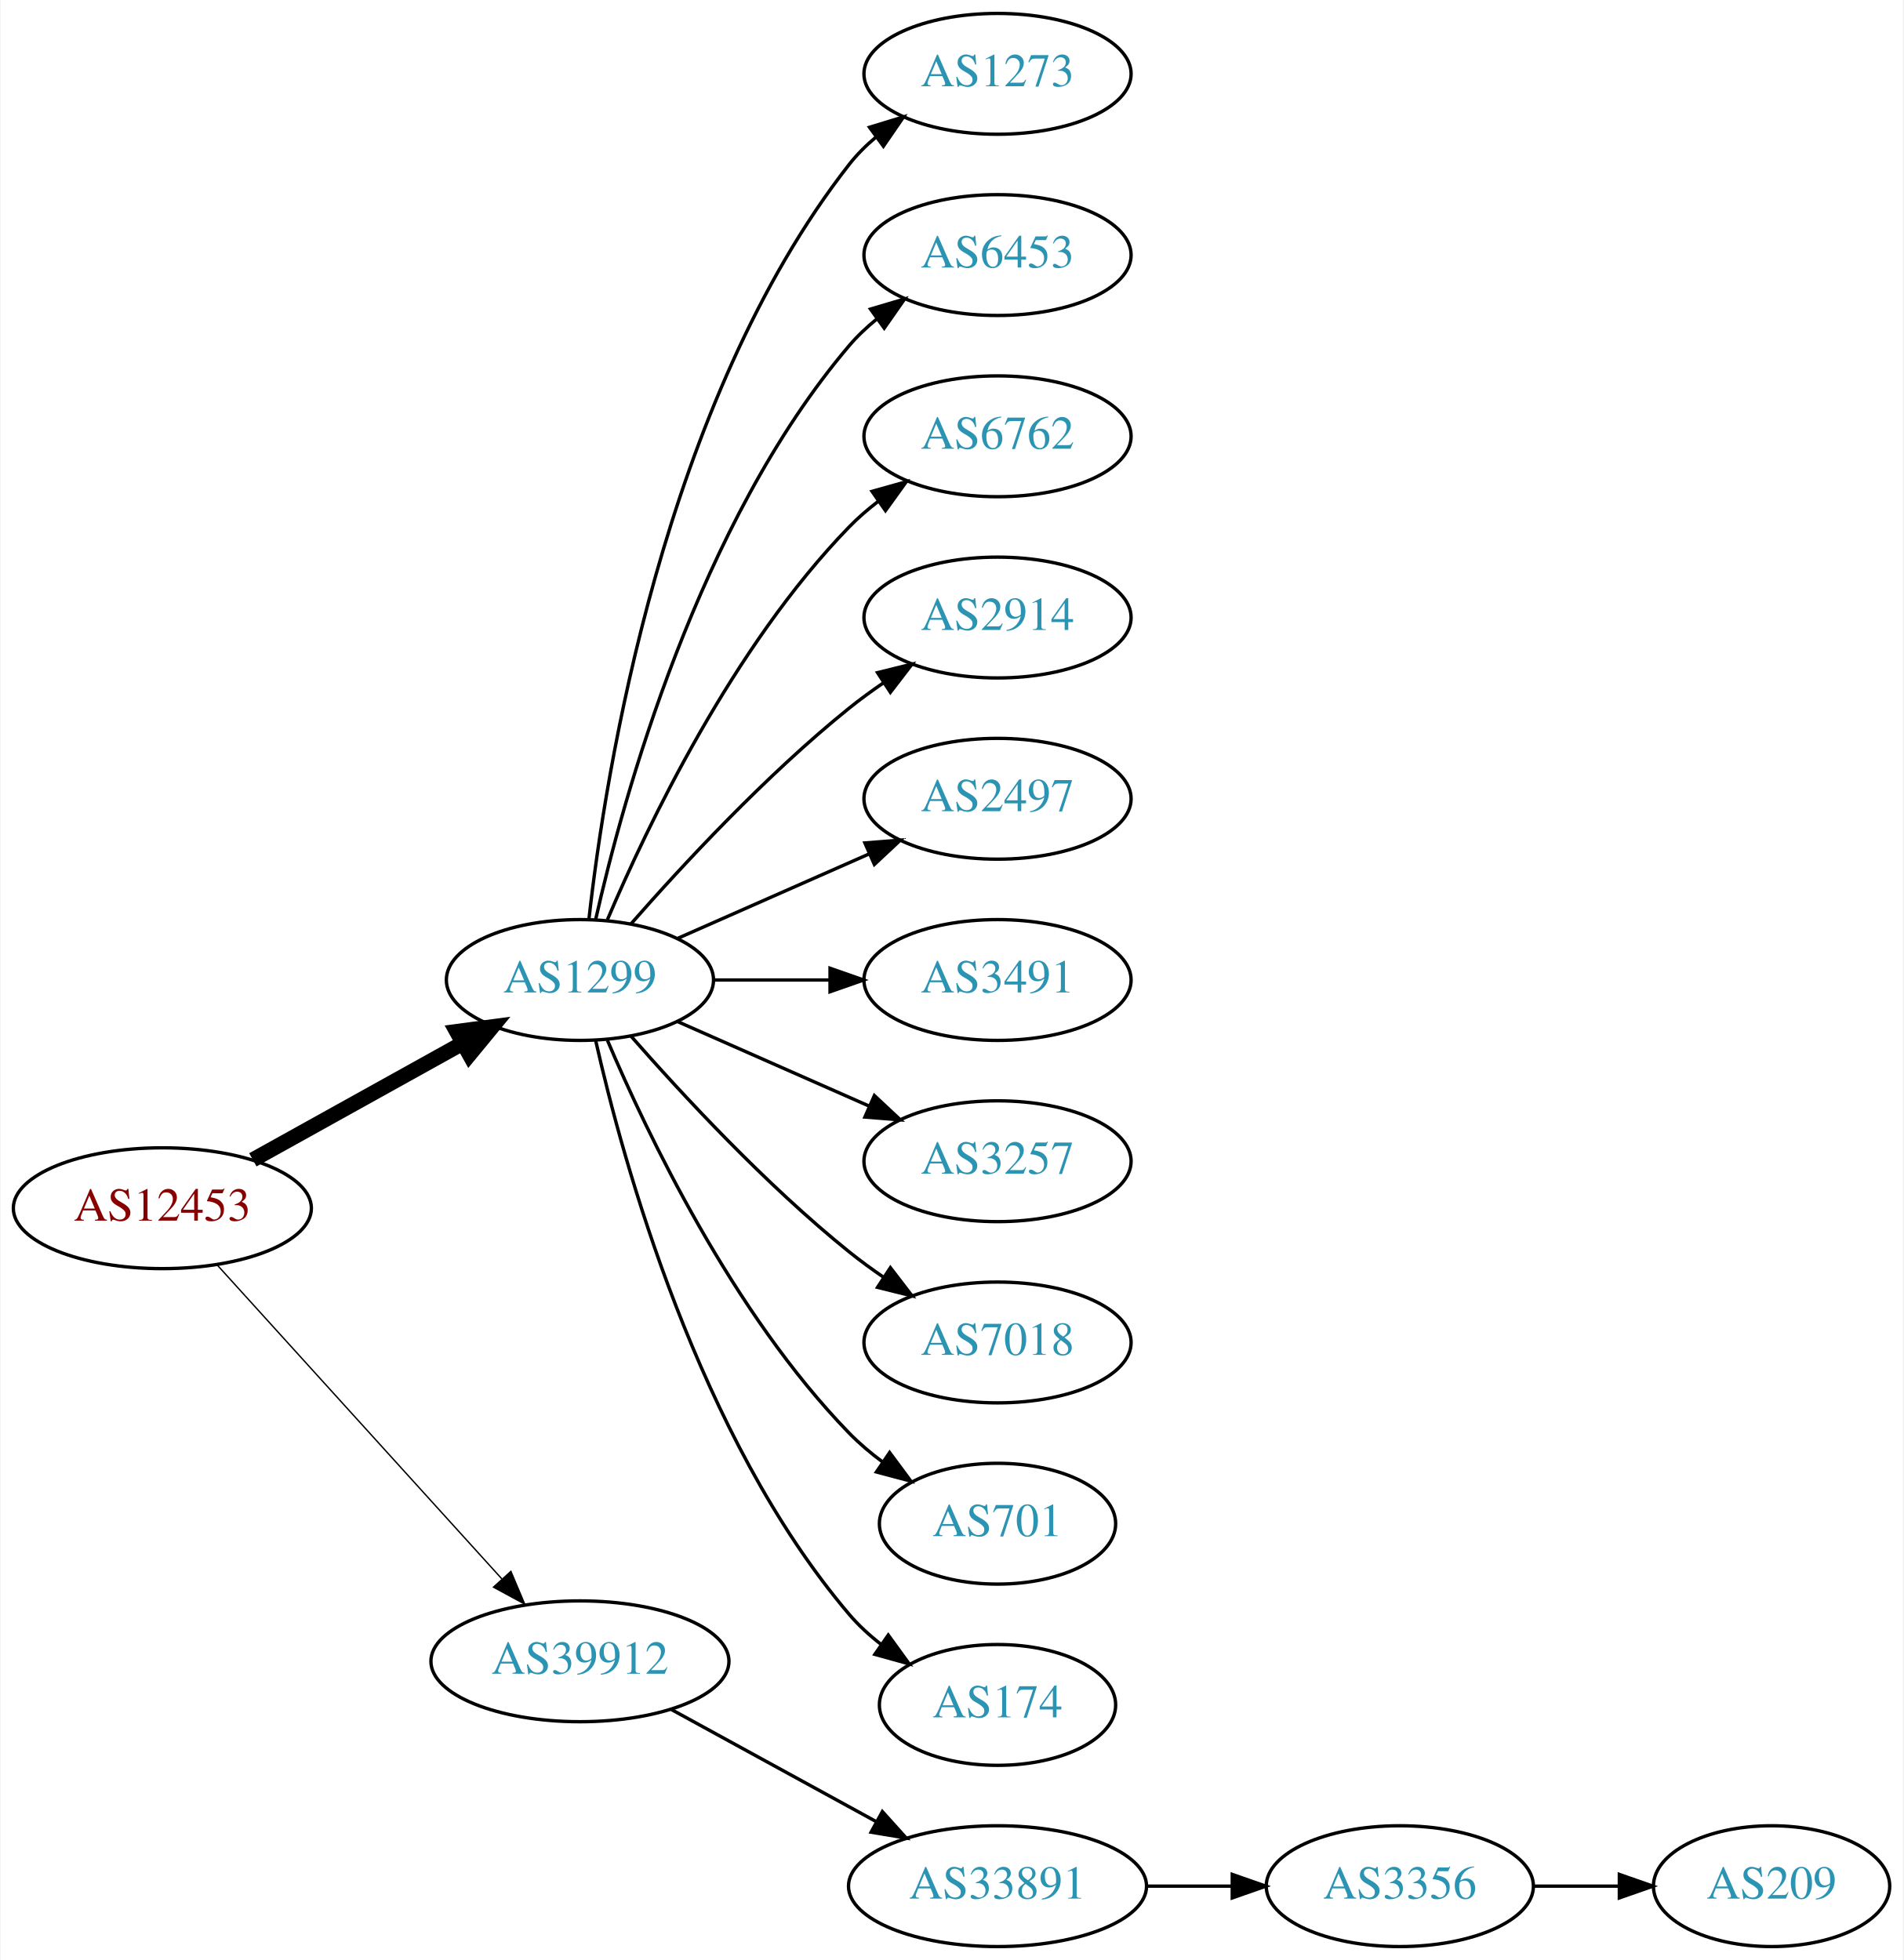
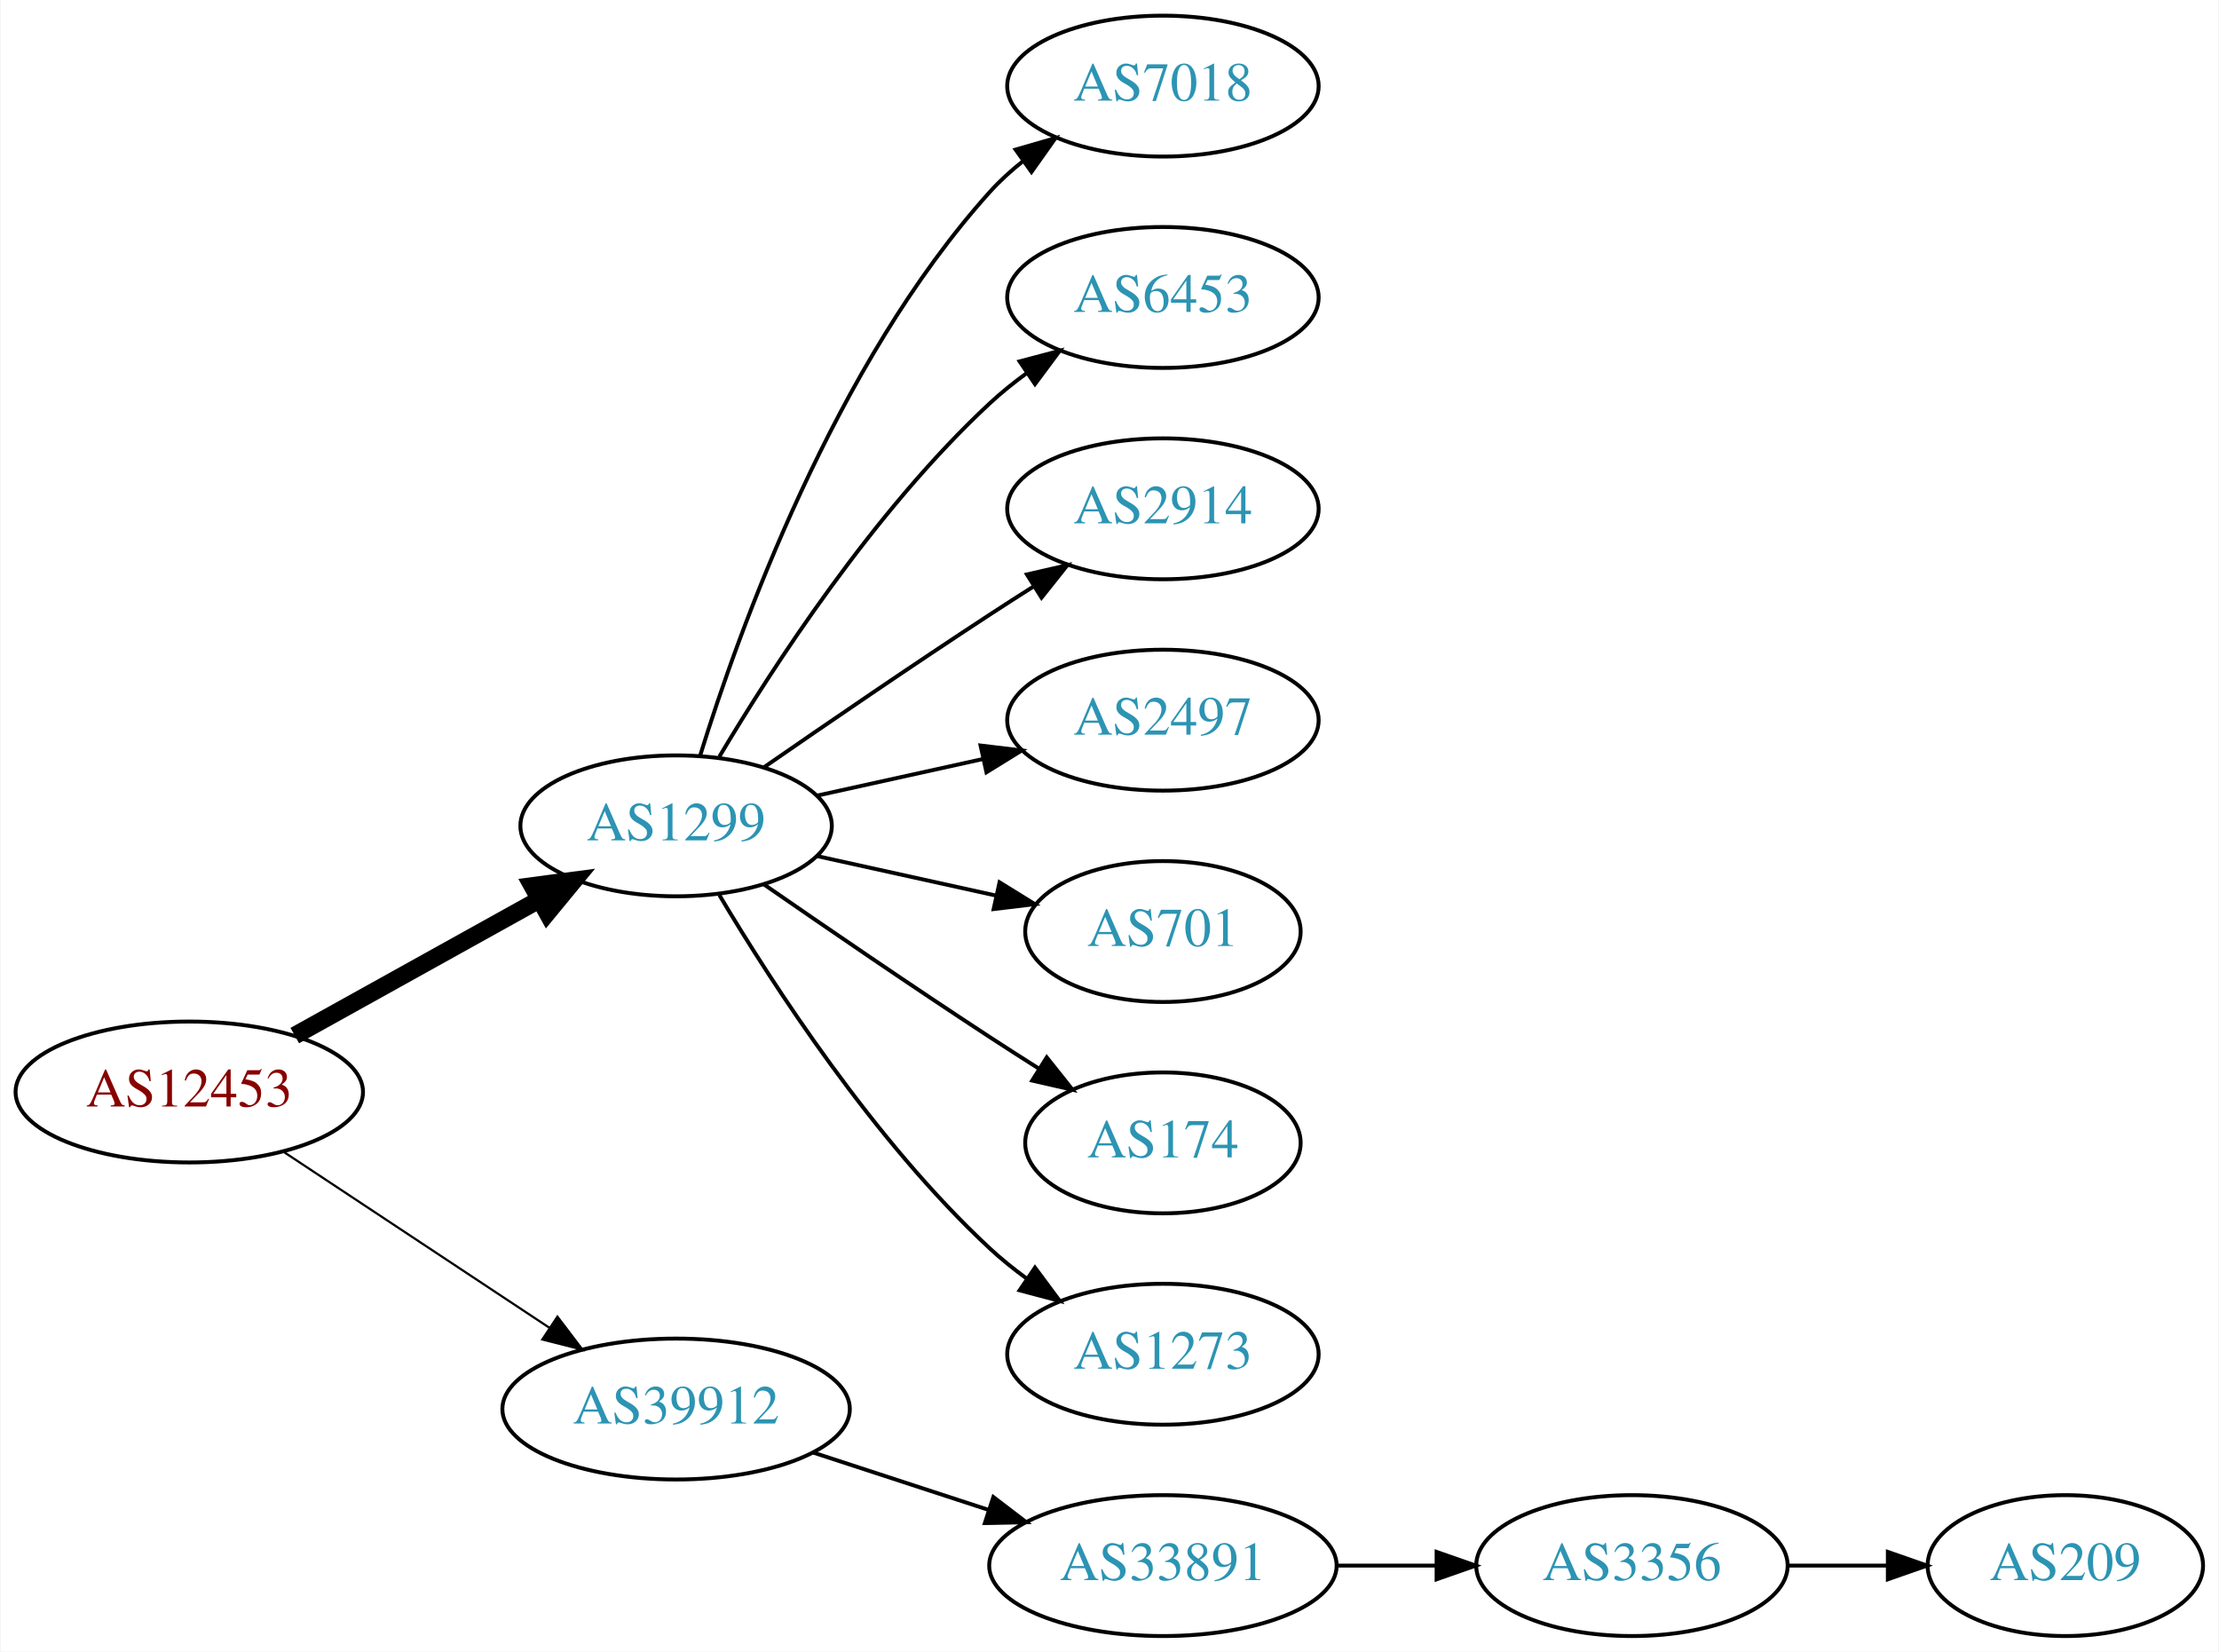
- <svg xmlns="http://www.w3.org/2000/svg" xmlns:xlink="http://www.w3.org/1999/xlink" width="567pt" height="584pt" viewBox="0.00 0.00 566.66 584.00">
-   <g id="graph0" class="graph" transform="scale(1 1) rotate(0) translate(4 580)">
-     <polygon fill="white" stroke="none" points="-4,4 -4,-580 562.663,-580 562.663,4 -4,4" />
+ <svg xmlns="http://www.w3.org/2000/svg" xmlns:xlink="http://www.w3.org/1999/xlink" width="567pt" height="422pt" viewBox="0.00 0.00 566.66 422.00">
+   <g id="graph0" class="graph" transform="scale(1 1) rotate(0) translate(4 418)">
+     <polygon fill="white" stroke="none" points="-4,4 -4,-418 562.663,-418 562.663,4 -4,4" />
    <g id="node1" class="node">
      <g id="a_node1">
        <a xlink:href="/asn/12453" xlink:title="AS12453 ~ Bernhard Kraft [AT]">
-           <ellipse fill="#ffffff" stroke="black" cx="44.196" cy="-220" rx="44.393" ry="18" />
-           <text text-anchor="middle" x="44.196" y="-216.3" font-family="Times,serif" font-size="14.00" fill="#880000">AS12453</text>
+           <ellipse fill="#ffffff" stroke="black" cx="44.196" cy="-139" rx="44.393" ry="18" />
+           <text text-anchor="middle" x="44.196" y="-135.3" font-family="Times,serif" font-size="14.00" fill="#880000">AS12453</text>
        </a>
      </g>
    </g>
    <g id="node2" class="node">
      <g id="a_node2">
        <a xlink:href="/asn/1299" xlink:title="AS1299 ~ Telia Carrier [EU]">
-           <ellipse fill="#ffffff" stroke="black" cx="168.588" cy="-288" rx="39.794" ry="18" />
-           <text text-anchor="middle" x="168.588" y="-284.3" font-family="Times,serif" font-size="14.00" fill="#2c94b3">AS1299</text>
+           <ellipse fill="#ffffff" stroke="black" cx="168.588" cy="-207" rx="39.794" ry="18" />
+           <text text-anchor="middle" x="168.588" y="-203.3" font-family="Times,serif" font-size="14.00" fill="#2c94b3">AS1299</text>
        </a>
      </g>
    </g>
    <g id="edge1" class="edge">
-       <path fill="none" stroke="black" stroke-width="4.5" d="M71.152,-234.421C89.325,-244.518 113.788,-258.109 133.527,-269.076" />
-       <polygon fill="black" stroke="black" stroke-width="4.5" points="131.853,-272.65 142.507,-274.065 135.677,-265.766 131.853,-272.65" />
+       <path fill="none" stroke="black" stroke-width="4.5" d="M71.152,-153.421C89.325,-163.518 113.788,-177.109 133.527,-188.076" />
+       <polygon fill="black" stroke="black" stroke-width="4.5" points="131.853,-191.65 142.507,-193.065 135.677,-184.766 131.853,-191.65" />
    </g>
    <g id="node3" class="node">
      <g id="a_node3">
        <a xlink:href="/asn/39912" xlink:title="AS39912 ~ oja.at GmbH [AT]">
-           <ellipse fill="#ffffff" stroke="black" cx="168.588" cy="-85" rx="44.393" ry="18" />
-           <text text-anchor="middle" x="168.588" y="-81.3" font-family="Times,serif" font-size="14.00" fill="#2c94b3">AS39912</text>
+           <ellipse fill="#ffffff" stroke="black" cx="168.588" cy="-58" rx="44.393" ry="18" />
+           <text text-anchor="middle" x="168.588" y="-54.3" font-family="Times,serif" font-size="14.00" fill="#2c94b3">AS39912</text>
        </a>
      </g>
    </g>
    <g id="edge2" class="edge">
-       <path fill="none" stroke="black" stroke-width="0.409" d="M60.45,-203.175C81.796,-179.63 120.718,-136.698 145.31,-109.574" />
-       <polygon fill="black" stroke="black" stroke-width="0.409" points="148.019,-111.796 152.142,-102.037 142.833,-107.095 148.019,-111.796" />
+       <path fill="none" stroke="black" stroke-width="0.562" d="M68.217,-123.765C87.449,-111.037 115.056,-92.766 136.294,-78.711" />
+       <polygon fill="black" stroke="black" stroke-width="0.562" points="138.263,-81.605 144.67,-73.167 134.4,-75.767 138.263,-81.605" />
    </g>
    <g id="node4" class="node">
      <g id="a_node4">
-         <a xlink:href="/asn/1273" xlink:title="AS1273 ~ Vodafone Group PLC [EU]">
-           <ellipse fill="#ffffff" stroke="black" cx="292.98" cy="-558" rx="39.794" ry="18" />
-           <text text-anchor="middle" x="292.98" y="-554.3" font-family="Times,serif" font-size="14.00" fill="#2c94b3">AS1273</text>
+         <a xlink:href="/asn/7018" xlink:title="AS7018 ~ AT&amp;T Services, Inc. [US]">
+           <ellipse fill="#ffffff" stroke="black" cx="292.98" cy="-396" rx="39.794" ry="18" />
+           <text text-anchor="middle" x="292.98" y="-392.3" font-family="Times,serif" font-size="14.00" fill="#2c94b3">AS7018</text>
        </a>
      </g>
    </g>
    <g id="edge3" class="edge">
-       <path fill="none" stroke="black" d="M171.268,-306.129C176.098,-349.368 193.439,-460.216 248.784,-531 251.099,-533.961 253.836,-536.683 256.791,-539.164" />
-       <polygon fill="black" stroke="black" points="254.847,-542.078 264.982,-545.165 258.985,-536.432 254.847,-542.078" />
+       <path fill="none" stroke="black" d="M174.726,-224.94C184.629,-256.979 208.966,-324.812 248.784,-369 251.3,-371.792 254.172,-374.401 257.211,-376.812" />
+       <polygon fill="black" stroke="black" points="255.34,-379.776 265.519,-382.715 259.394,-374.07 255.34,-379.776" />
    </g>
    <g id="node5" class="node">
      <g id="a_node5">
        <a xlink:href="/asn/6453" xlink:title="AS6453 ~ TATA COMMUNICATIONS (AMERICA) INC [US]">
-           <ellipse fill="#ffffff" stroke="black" cx="292.98" cy="-504" rx="39.794" ry="18" />
-           <text text-anchor="middle" x="292.98" y="-500.3" font-family="Times,serif" font-size="14.00" fill="#2c94b3">AS6453</text>
+           <ellipse fill="#ffffff" stroke="black" cx="292.98" cy="-342" rx="39.794" ry="18" />
+           <text text-anchor="middle" x="292.98" y="-338.3" font-family="Times,serif" font-size="14.00" fill="#2c94b3">AS6453</text>
        </a>
      </g>
    </g>
    <g id="edge4" class="edge">
-       <path fill="none" stroke="black" d="M173.282,-306.075C181.422,-342.148 203.855,-424.14 248.784,-477 251.219,-479.864 254.035,-482.521 257.04,-484.961" />
-       <polygon fill="black" stroke="black" points="255.139,-487.905 265.3,-490.906 259.228,-482.224 255.139,-487.905" />
+       <path fill="none" stroke="black" d="M179.634,-224.671C193.205,-247.472 219.137,-287.472 248.784,-315 251.691,-317.699 254.904,-320.28 258.228,-322.703" />
+       <polygon fill="black" stroke="black" points="256.363,-325.667 266.606,-328.375 260.287,-319.87 256.363,-325.667" />
    </g>
    <g id="node6" class="node">
      <g id="a_node6">
-         <a xlink:href="/asn/6762" xlink:title="AS6762 ~ TELECOM ITALIA SPARKLE S.p.A. [IT]">
-           <ellipse fill="#ffffff" stroke="black" cx="292.98" cy="-450" rx="39.794" ry="18" />
-           <text text-anchor="middle" x="292.98" y="-446.3" font-family="Times,serif" font-size="14.00" fill="#2c94b3">AS6762</text>
+         <a xlink:href="/asn/2914" xlink:title="AS2914 ~ NTT America, Inc. [US]">
+           <ellipse fill="#ffffff" stroke="black" cx="292.98" cy="-288" rx="39.794" ry="18" />
+           <text text-anchor="middle" x="292.98" y="-284.3" font-family="Times,serif" font-size="14.00" fill="#2c94b3">AS2914</text>
        </a>
      </g>
    </g>
    <g id="edge5" class="edge">
-       <path fill="none" stroke="black" d="M176.779,-305.975C188.546,-333.682 214.12,-387.348 248.784,-423 251.404,-425.695 254.345,-428.239 257.428,-430.608" />
-       <polygon fill="black" stroke="black" points="255.594,-433.597 265.796,-436.455 259.603,-427.859 255.594,-433.597" />
+       <path fill="none" stroke="black" d="M190.945,-221.901C206.796,-232.877 228.999,-248.079 248.784,-261 252.366,-263.339 256.137,-265.759 259.897,-268.144" />
+       <polygon fill="black" stroke="black" points="258.23,-271.231 268.558,-273.596 261.959,-265.307 258.23,-271.231" />
    </g>
    <g id="node7" class="node">
      <g id="a_node7">
-         <a xlink:href="/asn/2914" xlink:title="AS2914 ~ NTT America, Inc. [US]">
-           <ellipse fill="#ffffff" stroke="black" cx="292.98" cy="-396" rx="39.794" ry="18" />
-           <text text-anchor="middle" x="292.98" y="-392.3" font-family="Times,serif" font-size="14.00" fill="#2c94b3">AS2914</text>
+         <a xlink:href="/asn/2497" xlink:title="AS2497 ~ Internet Initiative Japan Inc. [JP]">
+           <ellipse fill="#ffffff" stroke="black" cx="292.98" cy="-234" rx="39.794" ry="18" />
+           <text text-anchor="middle" x="292.98" y="-230.3" font-family="Times,serif" font-size="14.00" fill="#2c94b3">AS2497</text>
        </a>
      </g>
    </g>
    <g id="edge6" class="edge">
-       <path fill="none" stroke="black" d="M183.74,-304.663C198.842,-321.894 223.963,-349.024 248.784,-369 252.04,-371.62 255.565,-374.192 259.149,-376.646" />
-       <polygon fill="black" stroke="black" points="257.237,-379.577 267.522,-382.121 261.068,-373.719 257.237,-379.577" />
+       <path fill="none" stroke="black" d="M204.661,-214.737C217.848,-217.646 233.028,-220.995 246.994,-224.076" />
+       <polygon fill="black" stroke="black" points="246.383,-227.525 256.903,-226.262 247.891,-220.69 246.383,-227.525" />
    </g>
    <g id="node8" class="node">
      <g id="a_node8">
-         <a xlink:href="/asn/2497" xlink:title="AS2497 ~ Internet Initiative Japan Inc. [JP]">
-           <ellipse fill="#ffffff" stroke="black" cx="292.98" cy="-342" rx="39.794" ry="18" />
-           <text text-anchor="middle" x="292.98" y="-338.3" font-family="Times,serif" font-size="14.00" fill="#2c94b3">AS2497</text>
+         <a xlink:href="/asn/701" xlink:title="AS701 ~ UUNET [US]">
+           <ellipse fill="#ffffff" stroke="black" cx="292.98" cy="-180" rx="35.194" ry="18" />
+           <text text-anchor="middle" x="292.98" y="-176.3" font-family="Times,serif" font-size="14.00" fill="#2c94b3">AS701</text>
        </a>
      </g>
    </g>
    <g id="edge7" class="edge">
-       <path fill="none" stroke="black" d="M197.667,-300.389C214.615,-307.866 236.413,-317.483 254.782,-325.588" />
-       <polygon fill="black" stroke="black" points="253.47,-328.834 264.032,-329.669 256.296,-322.43 253.47,-328.834" />
+       <path fill="none" stroke="black" d="M204.661,-199.263C218.894,-196.123 235.449,-192.471 250.293,-189.196" />
+       <polygon fill="black" stroke="black" points="251.236,-192.572 260.247,-187 249.728,-185.737 251.236,-192.572" />
    </g>
    <g id="node9" class="node">
      <g id="a_node9">
-         <a xlink:href="/asn/3491" xlink:title="AS3491 ~ PCCW Global, Inc. [US]">
-           <ellipse fill="#ffffff" stroke="black" cx="292.98" cy="-288" rx="39.794" ry="18" />
-           <text text-anchor="middle" x="292.98" y="-284.3" font-family="Times,serif" font-size="14.00" fill="#2c94b3">AS3491</text>
+         <a xlink:href="/asn/174" xlink:title="AS174 ~ Cogent Communications [US]">
+           <ellipse fill="#ffffff" stroke="black" cx="292.98" cy="-126" rx="35.194" ry="18" />
+           <text text-anchor="middle" x="292.98" y="-122.3" font-family="Times,serif" font-size="14.00" fill="#2c94b3">AS174</text>
        </a>
      </g>
    </g>
    <g id="edge8" class="edge">
-       <path fill="none" stroke="black" d="M208.314,-288C219.252,-288 231.303,-288 242.769,-288" />
-       <polygon fill="black" stroke="black" points="243.087,-291.5 253.087,-288 243.087,-284.5 243.087,-291.5" />
+       <path fill="none" stroke="black" d="M190.945,-192.099C206.796,-181.123 228.999,-165.921 248.784,-153 252.829,-150.358 257.114,-147.615 261.354,-144.933" />
+       <polygon fill="black" stroke="black" points="263.291,-147.85 269.898,-139.568 259.568,-141.921 263.291,-147.85" />
    </g>
    <g id="node10" class="node">
      <g id="a_node10">
-         <a xlink:href="/asn/3257" xlink:title="AS3257 ~ GTT [DE]">
-           <ellipse fill="#ffffff" stroke="black" cx="292.98" cy="-234" rx="39.794" ry="18" />
-           <text text-anchor="middle" x="292.98" y="-230.3" font-family="Times,serif" font-size="14.00" fill="#2c94b3">AS3257</text>
+         <a xlink:href="/asn/1273" xlink:title="AS1273 ~ Vodafone Group PLC [EU]">
+           <ellipse fill="#ffffff" stroke="black" cx="292.98" cy="-72" rx="39.794" ry="18" />
+           <text text-anchor="middle" x="292.98" y="-68.3" font-family="Times,serif" font-size="14.00" fill="#2c94b3">AS1273</text>
        </a>
      </g>
    </g>
    <g id="edge9" class="edge">
-       <path fill="none" stroke="black" d="M197.667,-275.611C214.615,-268.134 236.413,-258.517 254.782,-250.412" />
-       <polygon fill="black" stroke="black" points="256.296,-253.57 264.032,-246.331 253.47,-247.166 256.296,-253.57" />
+       <path fill="none" stroke="black" d="M179.634,-189.329C193.205,-166.528 219.137,-126.528 248.784,-99 251.691,-96.302 254.904,-93.72 258.228,-91.297" />
+       <polygon fill="black" stroke="black" points="260.287,-94.13 266.606,-85.625 256.363,-88.333 260.287,-94.13" />
    </g>
    <g id="node11" class="node">
      <g id="a_node11">
-         <a xlink:href="/asn/7018" xlink:title="AS7018 ~ AT&amp;T Services, Inc. [US]">
-           <ellipse fill="#ffffff" stroke="black" cx="292.98" cy="-180" rx="39.794" ry="18" />
-           <text text-anchor="middle" x="292.98" y="-176.3" font-family="Times,serif" font-size="14.00" fill="#2c94b3">AS7018</text>
-         </a>
-       </g>
-     </g>
-     <g id="edge10" class="edge">
-       <path fill="none" stroke="black" d="M183.74,-271.337C198.842,-254.106 223.963,-226.976 248.784,-207 252.04,-204.38 255.565,-201.808 259.149,-199.354" />
-       <polygon fill="black" stroke="black" points="261.068,-202.281 267.522,-193.879 257.237,-196.423 261.068,-202.281" />
-     </g>
-     <g id="node12" class="node">
-       <g id="a_node12">
-         <a xlink:href="/asn/701" xlink:title="AS701 ~ UUNET [US]">
-           <ellipse fill="#ffffff" stroke="black" cx="292.98" cy="-126" rx="35.194" ry="18" />
-           <text text-anchor="middle" x="292.98" y="-122.3" font-family="Times,serif" font-size="14.00" fill="#2c94b3">AS701</text>
-         </a>
-       </g>
-     </g>
-     <g id="edge11" class="edge">
-       <path fill="none" stroke="black" d="M176.779,-270.025C188.546,-242.318 214.12,-188.652 248.784,-153 251.767,-149.933 255.164,-147.06 258.714,-144.419" />
-       <polygon fill="black" stroke="black" points="260.841,-147.205 267.148,-138.692 256.909,-141.414 260.841,-147.205" />
-     </g>
-     <g id="node13" class="node">
-       <g id="a_node13">
-         <a xlink:href="/asn/174" xlink:title="AS174 ~ Cogent Communications [US]">
-           <ellipse fill="#ffffff" stroke="black" cx="292.98" cy="-72" rx="35.194" ry="18" />
-           <text text-anchor="middle" x="292.98" y="-68.3" font-family="Times,serif" font-size="14.00" fill="#2c94b3">AS174</text>
-         </a>
-       </g>
-     </g>
-     <g id="edge12" class="edge">
-       <path fill="none" stroke="black" d="M173.282,-269.925C181.422,-233.852 203.855,-151.86 248.784,-99 251.555,-95.74 254.821,-92.748 258.296,-90.04" />
-       <polygon fill="black" stroke="black" points="260.432,-92.818 266.65,-84.24 256.44,-87.068 260.432,-92.818" />
-     </g>
-     <g id="node14" class="node">
-       <g id="a_node14">
        <a xlink:href="/asn/33891" xlink:title="AS33891 ~ CORE-BACKBONE GMBH GLOBAL NETWORK [DE]">
          <ellipse fill="#ffffff" stroke="black" cx="292.98" cy="-18" rx="44.393" ry="18" />
          <text text-anchor="middle" x="292.98" y="-14.3" font-family="Times,serif" font-size="14.00" fill="#2c94b3">AS33891</text>
        </a>
      </g>
    </g>
-     <g id="edge13" class="edge">
-       <path fill="none" stroke="black" d="M195.844,-70.627C213.672,-60.868 237.448,-47.852 256.895,-37.207" />
-       <polygon fill="black" stroke="black" points="258.677,-40.221 265.768,-32.349 255.315,-34.081 258.677,-40.221" />
+     <g id="edge10" class="edge">
+       <path fill="none" stroke="black" d="M203.681,-46.858C217.474,-42.35 233.569,-37.09 248.211,-32.305" />
+       <polygon fill="black" stroke="black" points="249.652,-35.516 258.07,-29.082 247.478,-28.862 249.652,-35.516" />
    </g>
-     <g id="node15" class="node">
-       <g id="a_node15">
+     <g id="node12" class="node">
+       <g id="a_node12">
        <a xlink:href="/asn/3356" xlink:title="AS3356 ~ Level 3 Parent, LLC [US]">
          <ellipse fill="#ffffff" stroke="black" cx="412.823" cy="-18" rx="39.794" ry="18" />
          <text text-anchor="middle" x="412.823" y="-14.3" font-family="Times,serif" font-size="14.00" fill="#2c94b3">AS3356</text>
        </a>
      </g>
    </g>
-     <g id="edge14" class="edge">
+     <g id="edge11" class="edge">
      <path fill="none" stroke="black" d="M337.191,-18C345.504,-18 354.267,-18 362.749,-18" />
      <polygon fill="black" stroke="black" points="362.908,-21.5 372.908,-18 362.908,-14.5 362.908,-21.5" />
    </g>
-     <g id="node16" class="node">
-       <g id="a_node16">
+     <g id="node13" class="node">
+       <g id="a_node13">
        <a xlink:href="/asn/209" xlink:title="AS209 ~ CenturyLink Communications, LLC [US]">
          <ellipse fill="#ffffff" stroke="black" cx="523.566" cy="-18" rx="35.194" ry="18" />
          <text text-anchor="middle" x="523.566" y="-14.3" font-family="Times,serif" font-size="14.00" fill="#2c94b3">AS209</text>
        </a>
      </g>
    </g>
-     <g id="edge15" class="edge">
+     <g id="edge12" class="edge">
      <path fill="none" stroke="black" d="M452.775,-18C461.007,-18 469.753,-18 478.169,-18" />
      <polygon fill="black" stroke="black" points="478.214,-21.5 488.214,-18 478.214,-14.5 478.214,-21.5" />
    </g>
  </g>
</svg>
